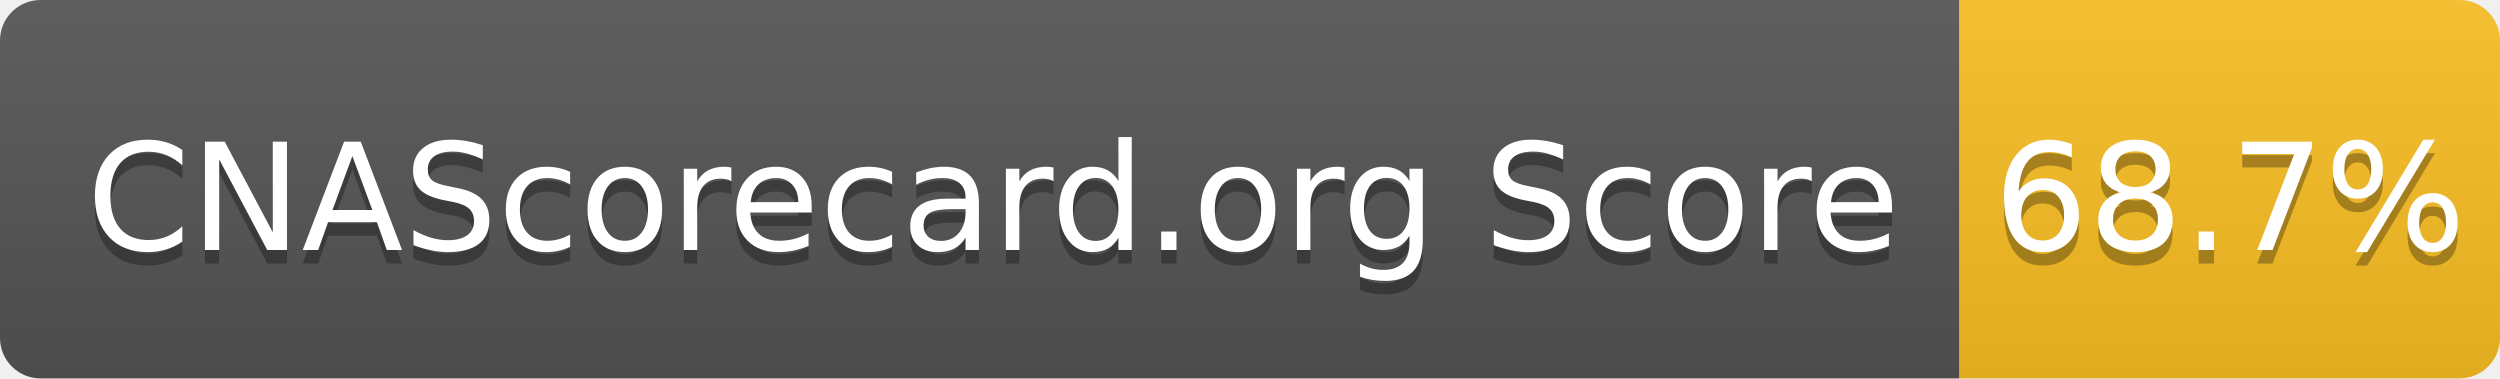
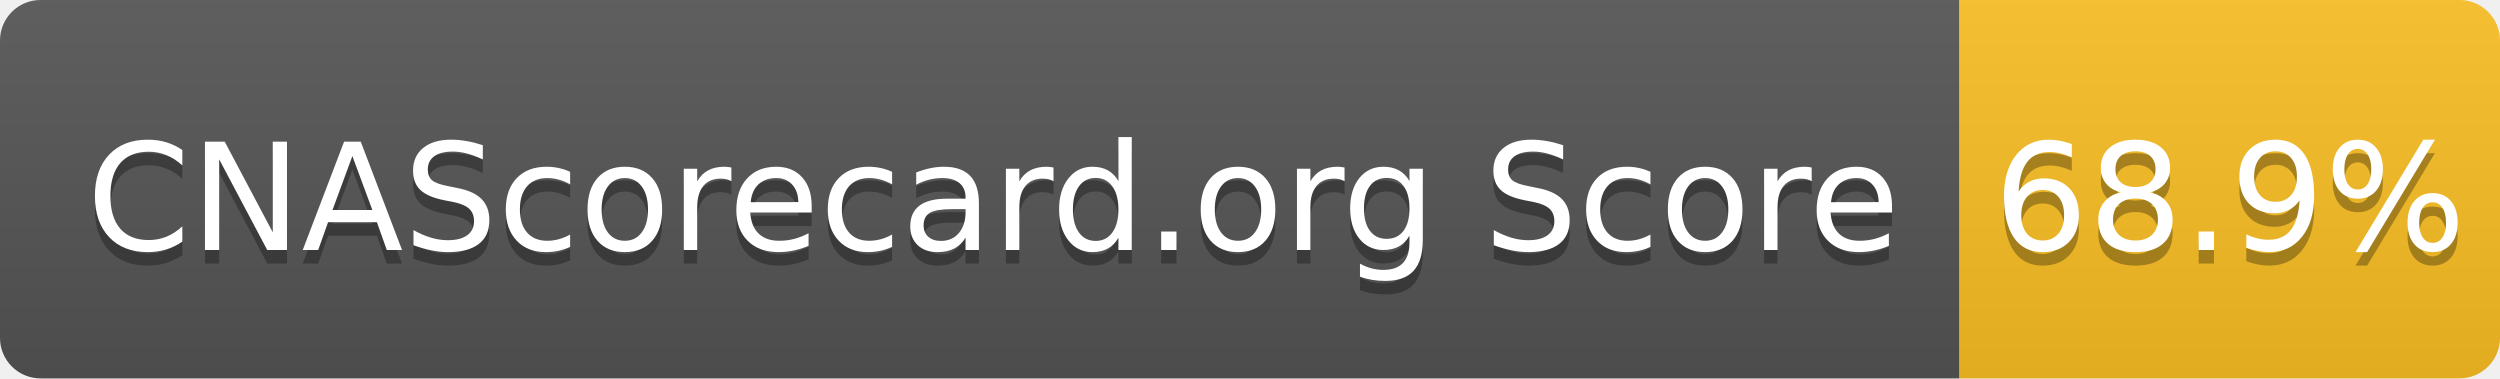
- <svg xmlns="http://www.w3.org/2000/svg" width="185" height="28" role="img" aria-label="CNAScorecard.org Score: 68.7%">
+ <svg xmlns="http://www.w3.org/2000/svg" width="185" height="28" role="img" aria-label="CNAScorecard.org Score: 68.9%">
  <linearGradient id="s" x2="0" y2="100%">
    <stop offset="0" stop-color="#bbb" stop-opacity=".1" />
    <stop offset="1" stop-opacity=".1" />
  </linearGradient>
  <clipPath id="r">
    <rect width="185" height="28" rx="3" fill="#fff" />
  </clipPath>
  <g clip-path="url(#r)">
    <rect width="145" height="28" fill="#555" />
    <rect x="145" width="40" height="28" fill="#FBBF24" />
    <rect width="185" height="28" fill="url(#s)" />
  </g>
  <g fill="#fff" text-anchor="middle" font-family="Verdana,Geneva,DejaVu Sans,sans-serif" text-rendering="geometricPrecision" font-size="110">
    <text aria-hidden="true" x="735" y="195" fill="#010101" fill-opacity=".3" transform="scale(.1)" textLength="1350">CNAScorecard.org Score</text>
    <text x="735" y="185" transform="scale(.1)" fill="#fff" textLength="1350">CNAScorecard.org Score</text>
-     <text aria-hidden="true" x="1650" y="195" fill="#010101" fill-opacity=".3" transform="scale(.1)" textLength="300">68.7%</text>
-     <text x="1650" y="185" transform="scale(.1)" fill="#fff" textLength="300">68.7%</text>
+     <text aria-hidden="true" x="1650" y="195" fill="#010101" fill-opacity=".3" transform="scale(.1)" textLength="300">68.9%</text>
+     <text x="1650" y="185" transform="scale(.1)" fill="#fff" textLength="300">68.9%</text>
  </g>
</svg>
